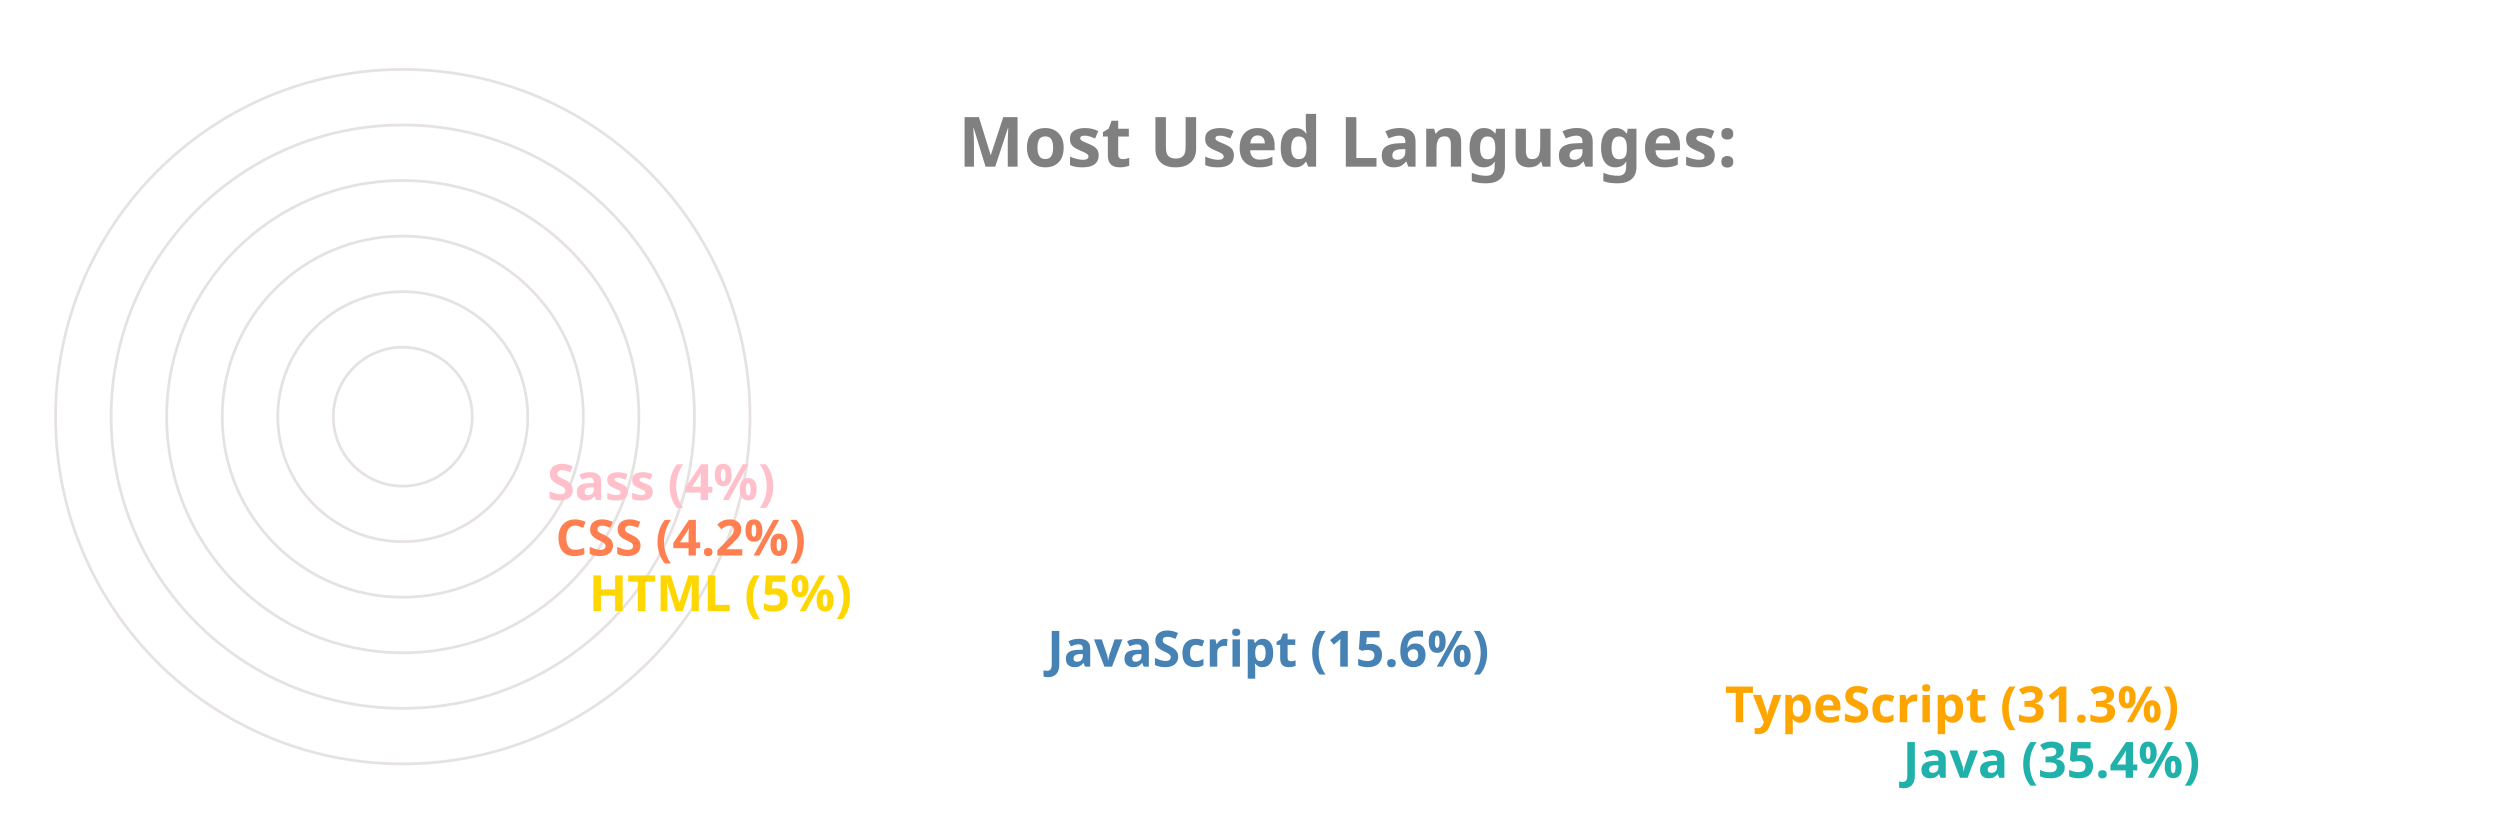
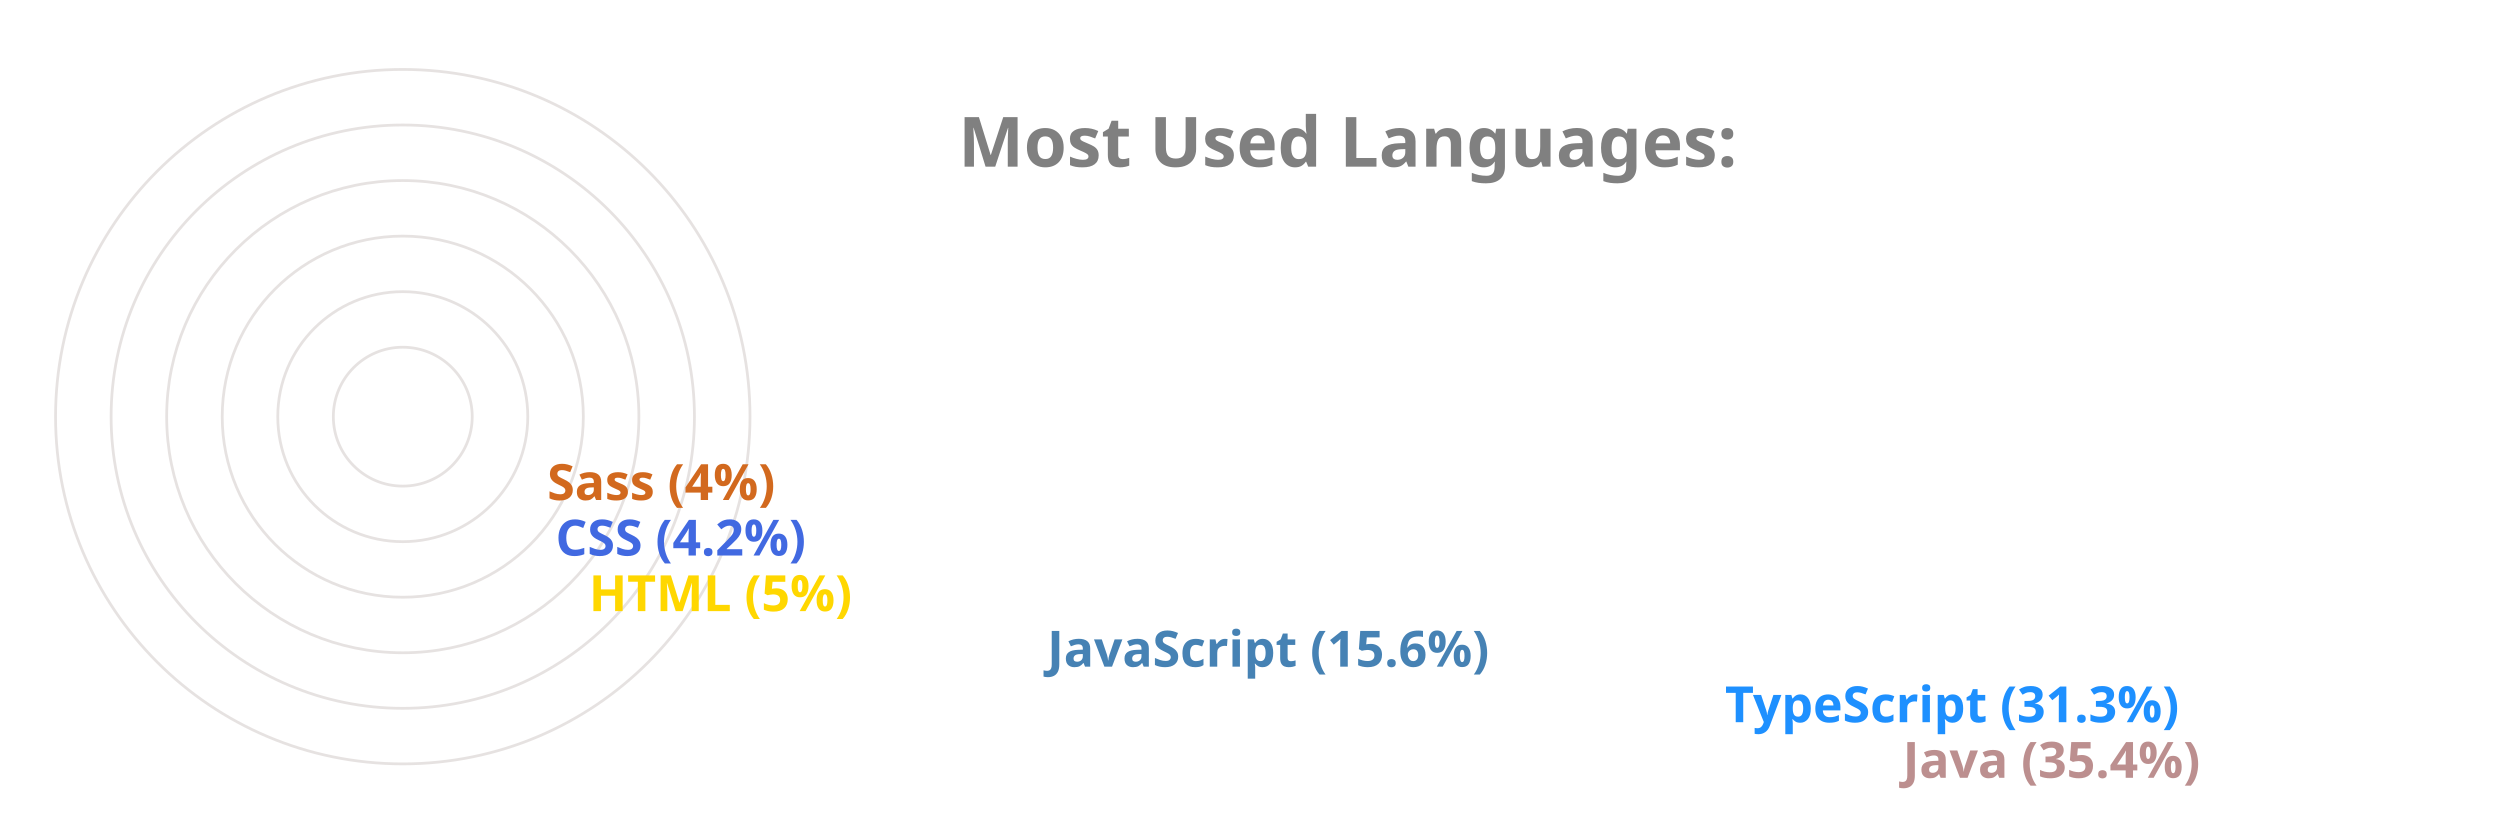
<svg xmlns="http://www.w3.org/2000/svg" viewBox="0 0 650 300" height="200px" width="600px">
  <style>
		.label {
			font: bold 25px sans-serif;
			color: #404040;
			-webkit-text-stroke: 1px white;
	  	}
		.name {
			font: bold 18px sans-serif;
			color: #404040;
	  	}

		.line {
			stroke-dasharray: 1000;
			stroke-dashoffset: 1000;
			animation: dash 3.5s ease-in-out forwards;	
			animation-iteration-count: infinite;
			animation-direction: alternate-reverse;
		}

		.path {
			stroke-dasharray: 1000;
			stroke-dashoffset: 1000;
			animation: dash 3.5s ease-in-out forwards;	
			animation-iteration-count: infinite;
			animation-direction: alternate-reverse;
		}
		  
		@keyframes dash {
			to {
				stroke-dashoffset: 0;
			}
		}

	</style>
  <g stroke="#E6E2E1" fill="none" stroke-width="1">
    <circle cx="20" cy="150" r="125" />
    <circle cx="20" cy="150" r="105" />
    <circle cx="20" cy="150" r="85" />
    <circle cx="20" cy="150" r="65" />
    <circle cx="20" cy="150" r="45" />
    <circle cx="20" cy="150" r="25" />
  </g>
  <g fill="none" stroke-width="20" class="line">
-     <line x2="550" y2="275" x1="20" y1="275" stroke="LightSeaGreen" />
-     <line x2="486" y2="255" x1="20" y1="255" stroke="Orange" />
+     <line x2="550" y2="275" x1="20" y1="275" stroke="RosyBrown" />
+     <line x2="486" y2="255" x1="20" y1="255" stroke="DodgerBlue" />
    <line x2="242" y2="235" x1="20" y1="235" stroke="SteelBlue" />
    <line x2="77" y2="215" x1="20" y1="215" stroke="Gold" />
-     <line x2="65" y2="195" x1="20" y1="195" stroke="Coral" />
-     <line x2="62" y2="175" x1="20" y1="175" stroke="Pink" />
+     <line x2="65" y2="195" x1="20" y1="195" stroke="RoyalBlue" />
+     <line x2="62" y2="175" x1="20" y1="175" stroke="Chocolate" />
  </g>
  <g fill="none" stroke-width="20" stroke-linecap="round" class="path">
-     <path d="M 20 275 A 125 125 45 0 1 -82 78" stroke="LightSeaGreen" />
-     <path d="M 20 255 A 105 105 45 0 1 -70 95" stroke="Orange" />
+     <path d="M 20 275 A 125 125 45 0 1 -82 78" stroke="RosyBrown" />
+     <path d="M 20 255 A 105 105 45 0 1 -70 95" stroke="DodgerBlue" />
    <path d="M 20 235 A 85 85 45 0 1 -61 126" stroke="SteelBlue" />
    <path d="M 20 215 A 65 65 45 0 1 -44 144" stroke="Gold" />
-     <path d="M 20 195 A 45 45 45 0 1 -24 146" stroke="Coral" />
-     <path d="M 20 175 A 25 25 45 0 1 -4 148" stroke="Pink" />
+     <path d="M 20 195 A 45 45 45 0 1 -24 146" stroke="RoyalBlue" />
+     <path d="M 20 175 A 25 25 45 0 1 -4 148" stroke="Chocolate" />
  </g>
  <g class="name">
-     <text x="560" y="280" fill="LightSeaGreen">Java (35.4%)</text>
-     <text x="496" y="260" fill="Orange">TypeScript (31.3%)</text>
+     <text x="560" y="280" fill="RosyBrown">Java (35.4%)</text>
+     <text x="496" y="260" fill="DodgerBlue">TypeScript (31.3%)</text>
    <text x="252" y="240" fill="SteelBlue">JavaScript (15.6%)</text>
    <text x="87" y="220" fill="Gold">HTML (5%)</text>
-     <text x="75" y="200" fill="Coral">CSS (4.2%)</text>
-     <text x="72" y="180" fill="Pink">Sass (4%)</text>
+     <text x="75" y="200" fill="RoyalBlue">CSS (4.2%)</text>
+     <text x="72" y="180" fill="Chocolate">Sass (4%)</text>
  </g>
  <g class="label">
    <text x="220" y="60" fill="grey">Most Used Languages:</text>
  </g>
</svg>
